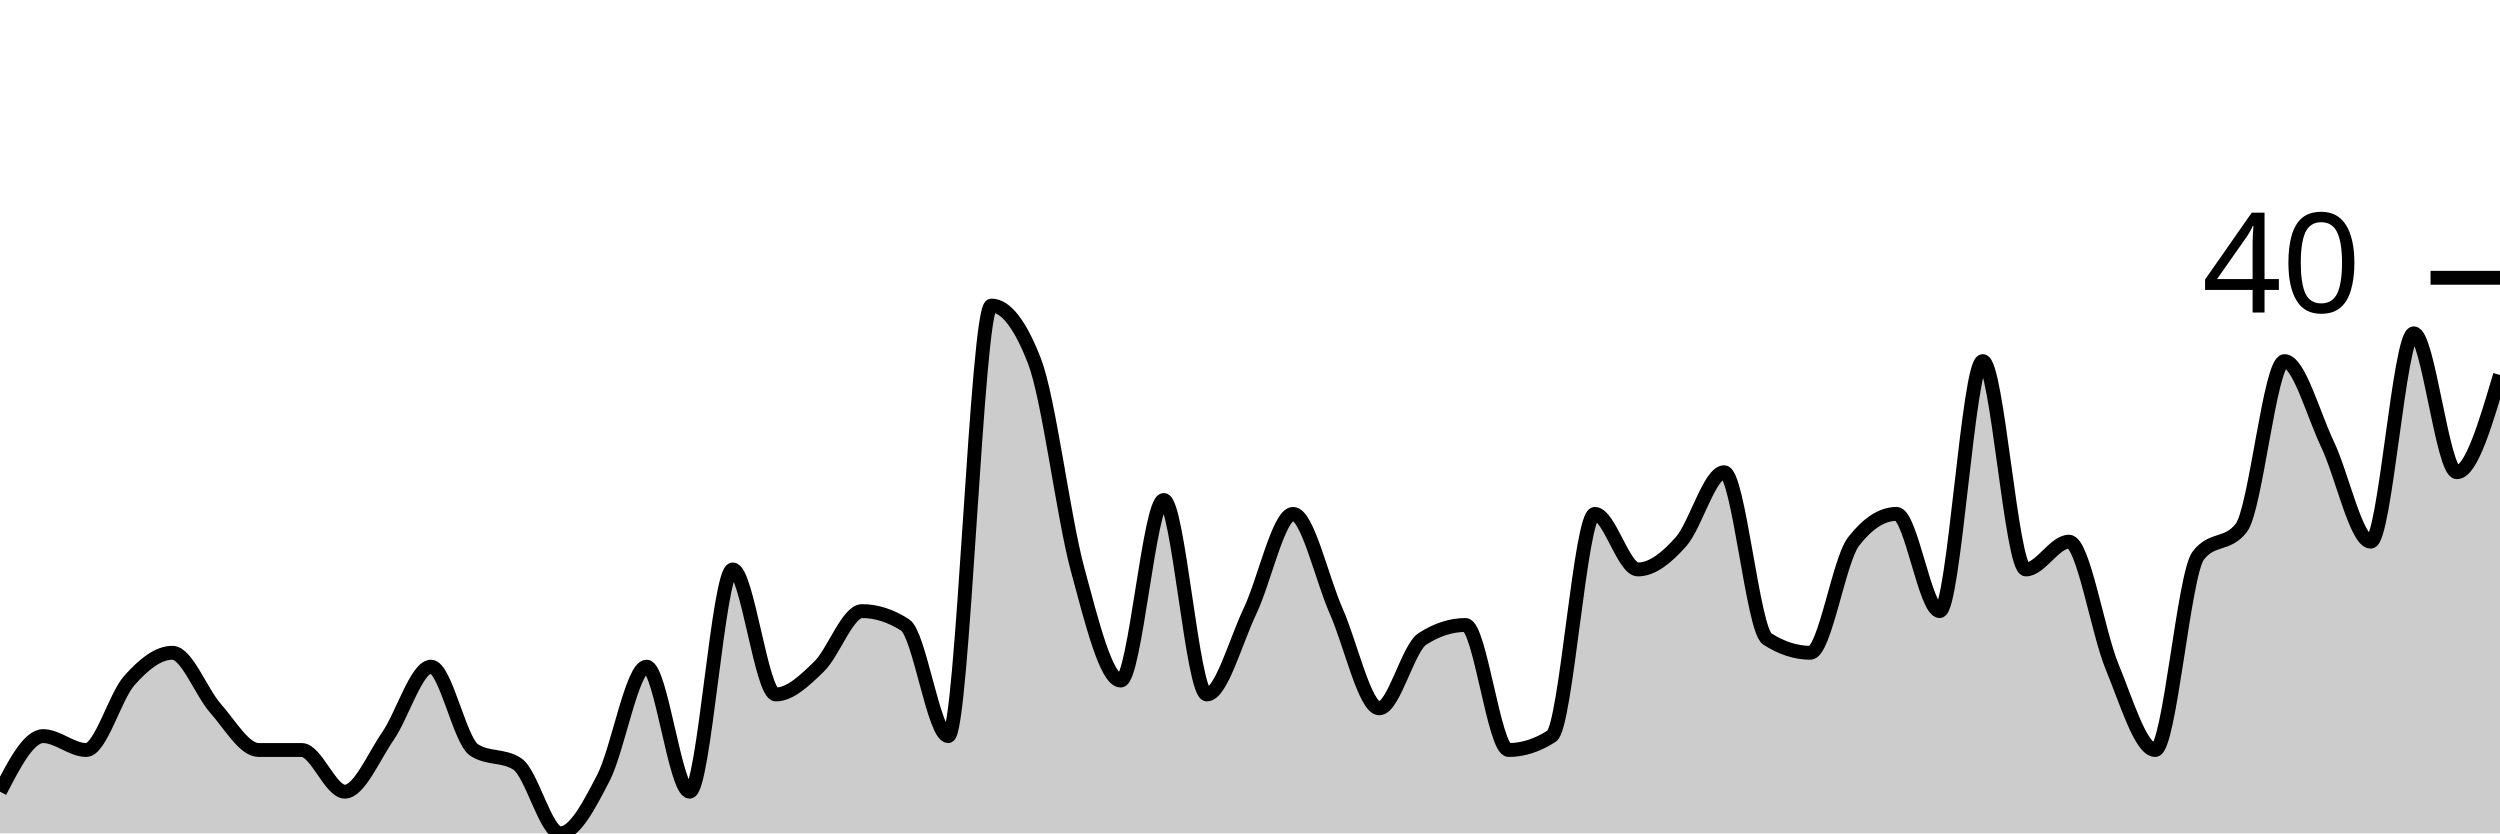
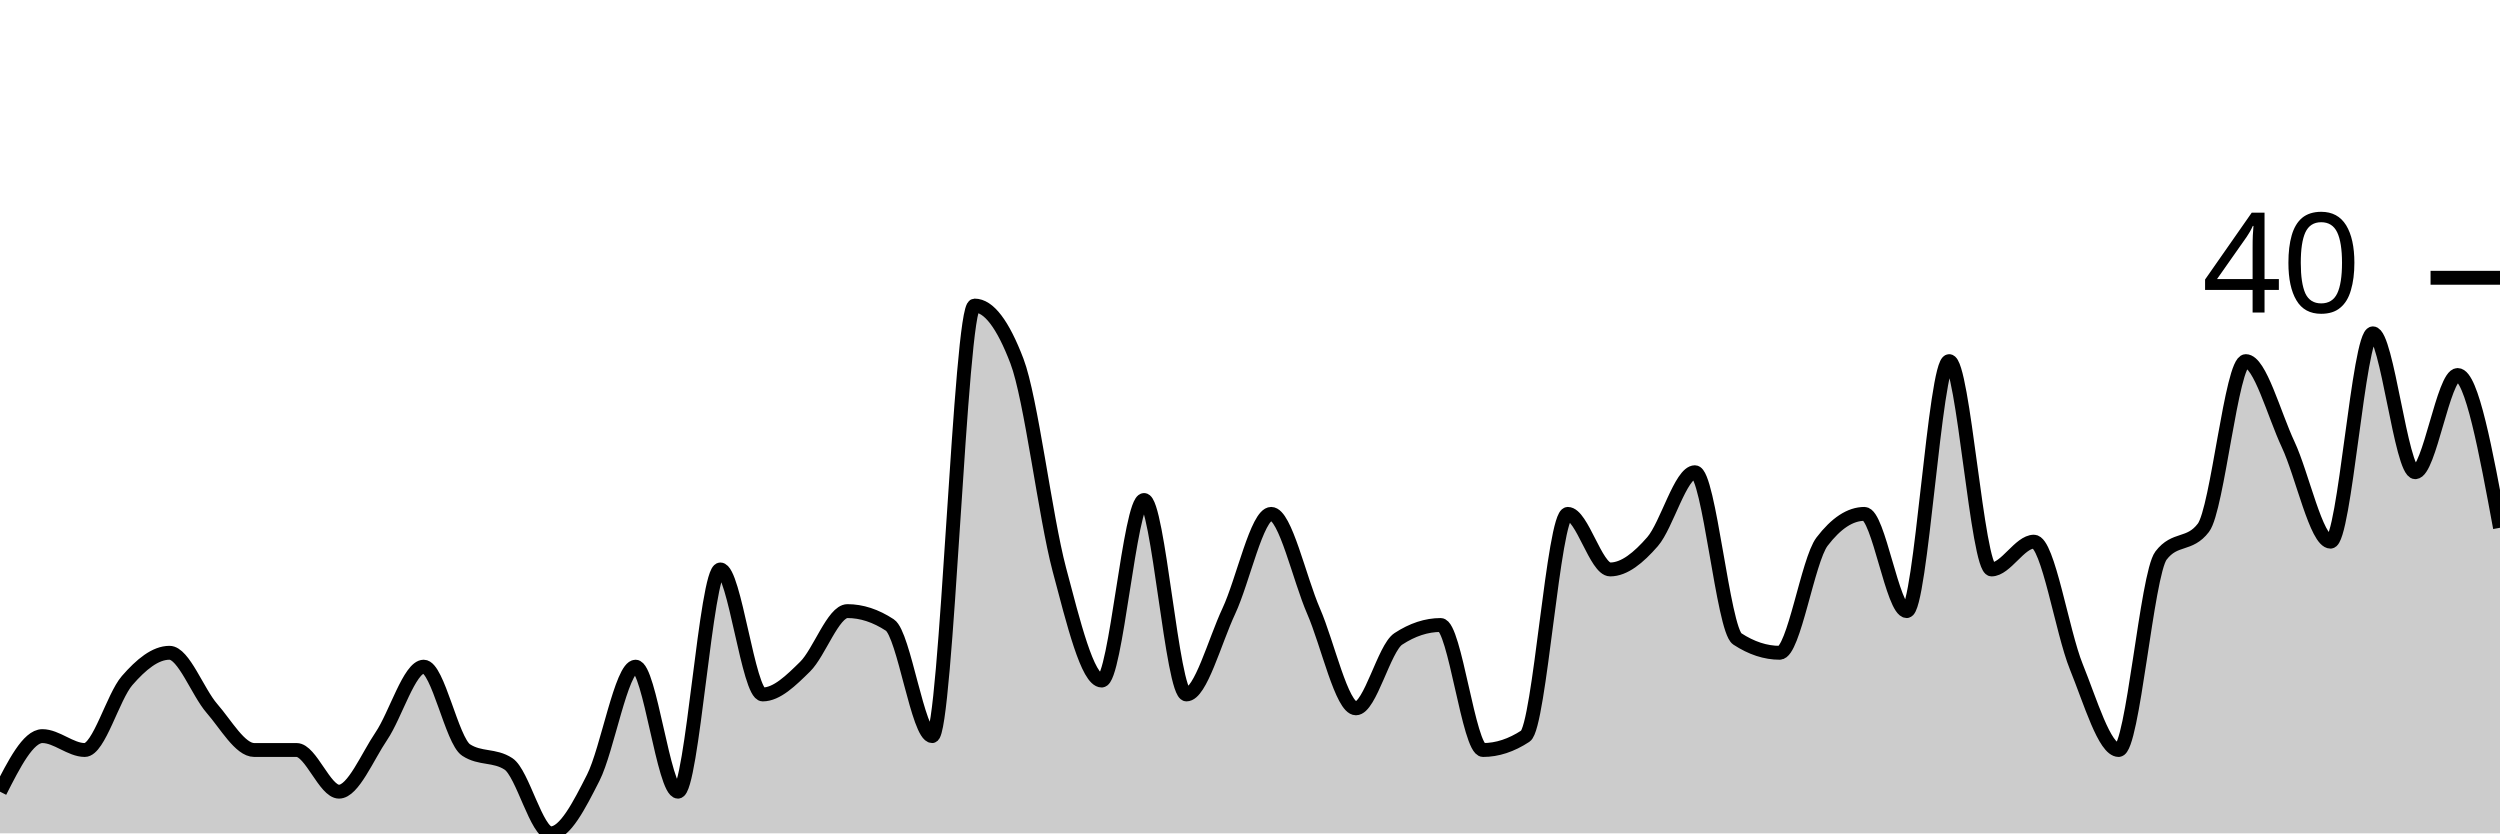
<svg xmlns="http://www.w3.org/2000/svg" viewBox="0 0 180 60">
  <g transform="translate(0,20)">
-     <path class="area" fill="rgba(0, 0, 0, 0.2)" d="M0,37C1.034,35,2.069,33,3.103,33C4.138,33,5.172,34,6.207,34C7.241,34,8.276,30.167,9.31,29C10.345,27.833,11.379,27,12.414,27C13.448,27,14.483,29.833,15.517,31C16.552,32.167,17.586,34,18.621,34C19.655,34,20.69,34,21.724,34C22.759,34,23.793,37,24.828,37C25.862,37,26.897,34.5,27.931,33C28.966,31.5,30,28,31.034,28C32.069,28,33.103,33.333,34.138,34C35.172,34.667,36.207,34.333,37.241,35C38.276,35.667,39.31,40,40.345,40C41.379,40,42.414,38,43.448,36C44.483,34,45.517,28,46.552,28C47.586,28,48.621,37,49.655,37C50.69,37,51.724,21,52.759,21C53.793,21,54.828,30,55.862,30C56.897,30,57.931,29,58.966,28C60,27,61.034,24,62.069,24C63.103,24,64.138,24.333,65.172,25C66.207,25.667,67.241,33,68.276,33C69.31,33,70.345,2,71.379,2C72.414,2,73.448,3.333,74.483,6C75.517,8.667,76.552,17.167,77.586,21C78.621,24.833,79.655,29,80.69,29C81.724,29,82.759,16,83.793,16C84.828,16,85.862,30,86.897,30C87.931,30,88.966,26.167,90,24C91.034,21.833,92.069,17,93.103,17C94.138,17,95.172,21.667,96.207,24C97.241,26.333,98.276,31,99.31,31C100.345,31,101.379,26.667,102.414,26C103.448,25.333,104.483,25,105.517,25C106.552,25,107.586,34,108.621,34C109.655,34,110.69,33.667,111.724,33C112.759,32.333,113.793,17,114.828,17C115.862,17,116.897,21,117.931,21C118.966,21,120,20.167,121.034,19C122.069,17.833,123.103,14,124.138,14C125.172,14,126.207,25.333,127.241,26C128.276,26.667,129.31,27,130.345,27C131.379,27,132.414,20.333,133.448,19C134.483,17.667,135.517,17,136.552,17C137.586,17,138.621,24,139.655,24C140.69,24,141.724,6,142.759,6C143.793,6,144.828,21,145.862,21C146.897,21,147.931,19,148.966,19C150,19,151.034,25.5,152.069,28C153.103,30.5,154.138,34,155.172,34C156.207,34,157.241,21.333,158.276,20C159.31,18.667,160.345,19.333,161.379,18C162.414,16.667,163.448,6,164.483,6C165.517,6,166.552,9.833,167.586,12C168.621,14.167,169.655,19,170.69,19C171.724,19,172.759,4,173.793,4C174.828,4,175.862,14,176.897,14C177.931,14,178.966,10.5,180,7L180,40C178.966,40,177.931,40,176.897,40C175.862,40,174.828,40,173.793,40C172.759,40,171.724,40,170.69,40C169.655,40,168.621,40,167.586,40C166.552,40,165.517,40,164.483,40C163.448,40,162.414,40,161.379,40C160.345,40,159.31,40,158.276,40C157.241,40,156.207,40,155.172,40C154.138,40,153.103,40,152.069,40C151.034,40,150,40,148.966,40C147.931,40,146.897,40,145.862,40C144.828,40,143.793,40,142.759,40C141.724,40,140.69,40,139.655,40C138.621,40,137.586,40,136.552,40C135.517,40,134.483,40,133.448,40C132.414,40,131.379,40,130.345,40C129.31,40,128.276,40,127.241,40C126.207,40,125.172,40,124.138,40C123.103,40,122.069,40,121.034,40C120,40,118.966,40,117.931,40C116.897,40,115.862,40,114.828,40C113.793,40,112.759,40,111.724,40C110.69,40,109.655,40,108.621,40C107.586,40,106.552,40,105.517,40C104.483,40,103.448,40,102.414,40C101.379,40,100.345,40,99.31,40C98.276,40,97.241,40,96.207,40C95.172,40,94.138,40,93.103,40C92.069,40,91.034,40,90,40C88.966,40,87.931,40,86.897,40C85.862,40,84.828,40,83.793,40C82.759,40,81.724,40,80.69,40C79.655,40,78.621,40,77.586,40C76.552,40,75.517,40,74.483,40C73.448,40,72.414,40,71.379,40C70.345,40,69.31,40,68.276,40C67.241,40,66.207,40,65.172,40C64.138,40,63.103,40,62.069,40C61.034,40,60,40,58.966,40C57.931,40,56.897,40,55.862,40C54.828,40,53.793,40,52.759,40C51.724,40,50.69,40,49.655,40C48.621,40,47.586,40,46.552,40C45.517,40,44.483,40,43.448,40C42.414,40,41.379,40,40.345,40C39.31,40,38.276,40,37.241,40C36.207,40,35.172,40,34.138,40C33.103,40,32.069,40,31.034,40C30,40,28.966,40,27.931,40C26.897,40,25.862,40,24.828,40C23.793,40,22.759,40,21.724,40C20.69,40,19.655,40,18.621,40C17.586,40,16.552,40,15.517,40C14.483,40,13.448,40,12.414,40C11.379,40,10.345,40,9.31,40C8.276,40,7.241,40,6.207,40C5.172,40,4.138,40,3.103,40C2.069,40,1.034,40,0,40Z" />
-     <path class="line" stroke="black" fill="none" d="M0,37C1.034,35,2.069,33,3.103,33C4.138,33,5.172,34,6.207,34C7.241,34,8.276,30.167,9.31,29C10.345,27.833,11.379,27,12.414,27C13.448,27,14.483,29.833,15.517,31C16.552,32.167,17.586,34,18.621,34C19.655,34,20.69,34,21.724,34C22.759,34,23.793,37,24.828,37C25.862,37,26.897,34.5,27.931,33C28.966,31.5,30,28,31.034,28C32.069,28,33.103,33.333,34.138,34C35.172,34.667,36.207,34.333,37.241,35C38.276,35.667,39.31,40,40.345,40C41.379,40,42.414,38,43.448,36C44.483,34,45.517,28,46.552,28C47.586,28,48.621,37,49.655,37C50.69,37,51.724,21,52.759,21C53.793,21,54.828,30,55.862,30C56.897,30,57.931,29,58.966,28C60,27,61.034,24,62.069,24C63.103,24,64.138,24.333,65.172,25C66.207,25.667,67.241,33,68.276,33C69.31,33,70.345,2,71.379,2C72.414,2,73.448,3.333,74.483,6C75.517,8.667,76.552,17.167,77.586,21C78.621,24.833,79.655,29,80.69,29C81.724,29,82.759,16,83.793,16C84.828,16,85.862,30,86.897,30C87.931,30,88.966,26.167,90,24C91.034,21.833,92.069,17,93.103,17C94.138,17,95.172,21.667,96.207,24C97.241,26.333,98.276,31,99.31,31C100.345,31,101.379,26.667,102.414,26C103.448,25.333,104.483,25,105.517,25C106.552,25,107.586,34,108.621,34C109.655,34,110.69,33.667,111.724,33C112.759,32.333,113.793,17,114.828,17C115.862,17,116.897,21,117.931,21C118.966,21,120,20.167,121.034,19C122.069,17.833,123.103,14,124.138,14C125.172,14,126.207,25.333,127.241,26C128.276,26.667,129.31,27,130.345,27C131.379,27,132.414,20.333,133.448,19C134.483,17.667,135.517,17,136.552,17C137.586,17,138.621,24,139.655,24C140.69,24,141.724,6,142.759,6C143.793,6,144.828,21,145.862,21C146.897,21,147.931,19,148.966,19C150,19,151.034,25.5,152.069,28C153.103,30.5,154.138,34,155.172,34C156.207,34,157.241,21.333,158.276,20C159.31,18.667,160.345,19.333,161.379,18C162.414,16.667,163.448,6,164.483,6C165.517,6,166.552,9.833,167.586,12C168.621,14.167,169.655,19,170.69,19C171.724,19,172.759,4,173.793,4C174.828,4,175.862,14,176.897,14C177.931,14,178.966,10.5,180,7" />
+     <path class="area" fill="rgba(0, 0, 0, 0.2)" d="M0,37C1.017,35,2.034,33,3.051,33C4.068,33,5.085,34,6.102,34C7.119,34,8.136,30.167,9.153,29C10.169,27.833,11.186,27,12.203,27C13.22,27,14.237,29.833,15.254,31C16.271,32.167,17.288,34,18.305,34C19.322,34,20.339,34,21.356,34C22.373,34,23.39,37,24.407,37C25.424,37,26.441,34.5,27.458,33C28.475,31.5,29.492,28,30.508,28C31.525,28,32.542,33.333,33.559,34C34.576,34.667,35.593,34.333,36.61,35C37.627,35.667,38.644,40,39.661,40C40.678,40,41.695,38,42.712,36C43.729,34,44.746,28,45.763,28C46.78,28,47.797,37,48.814,37C49.831,37,50.847,21,51.864,21C52.881,21,53.898,30,54.915,30C55.932,30,56.949,29,57.966,28C58.983,27,60,24,61.017,24C62.034,24,63.051,24.333,64.068,25C65.085,25.667,66.102,33,67.119,33C68.136,33,69.153,2,70.169,2C71.186,2,72.203,3.333,73.22,6C74.237,8.667,75.254,17.167,76.271,21C77.288,24.833,78.305,29,79.322,29C80.339,29,81.356,16,82.373,16C83.39,16,84.407,30,85.424,30C86.441,30,87.458,26.167,88.475,24C89.492,21.833,90.508,17,91.525,17C92.542,17,93.559,21.667,94.576,24C95.593,26.333,96.61,31,97.627,31C98.644,31,99.661,26.667,100.678,26C101.695,25.333,102.712,25,103.729,25C104.746,25,105.763,34,106.78,34C107.797,34,108.814,33.667,109.831,33C110.847,32.333,111.864,17,112.881,17C113.898,17,114.915,21,115.932,21C116.949,21,117.966,20.167,118.983,19C120,17.833,121.017,14,122.034,14C123.051,14,124.068,25.333,125.085,26C126.102,26.667,127.119,27,128.136,27C129.153,27,130.169,20.333,131.186,19C132.203,17.667,133.22,17,134.237,17C135.254,17,136.271,24,137.288,24C138.305,24,139.322,6,140.339,6C141.356,6,142.373,21,143.39,21C144.407,21,145.424,19,146.441,19C147.458,19,148.475,25.5,149.492,28C150.508,30.5,151.525,34,152.542,34C153.559,34,154.576,21.333,155.593,20C156.61,18.667,157.627,19.333,158.644,18C159.661,16.667,160.678,6,161.695,6C162.712,6,163.729,9.833,164.746,12C165.763,14.167,166.78,19,167.797,19C168.814,19,169.831,4,170.847,4C171.864,4,172.881,14,173.898,14C174.915,14,175.932,7,176.949,7C177.966,7,178.983,12.5,180,18L180,40C178.983,40,177.966,40,176.949,40C175.932,40,174.915,40,173.898,40C172.881,40,171.864,40,170.847,40C169.831,40,168.814,40,167.797,40C166.78,40,165.763,40,164.746,40C163.729,40,162.712,40,161.695,40C160.678,40,159.661,40,158.644,40C157.627,40,156.61,40,155.593,40C154.576,40,153.559,40,152.542,40C151.525,40,150.508,40,149.492,40C148.475,40,147.458,40,146.441,40C145.424,40,144.407,40,143.39,40C142.373,40,141.356,40,140.339,40C139.322,40,138.305,40,137.288,40C136.271,40,135.254,40,134.237,40C133.22,40,132.203,40,131.186,40C130.169,40,129.153,40,128.136,40C127.119,40,126.102,40,125.085,40C124.068,40,123.051,40,122.034,40C121.017,40,120,40,118.983,40C117.966,40,116.949,40,115.932,40C114.915,40,113.898,40,112.881,40C111.864,40,110.847,40,109.831,40C108.814,40,107.797,40,106.78,40C105.763,40,104.746,40,103.729,40C102.712,40,101.695,40,100.678,40C99.661,40,98.644,40,97.627,40C96.61,40,95.593,40,94.576,40C93.559,40,92.542,40,91.525,40C90.508,40,89.492,40,88.475,40C87.458,40,86.441,40,85.424,40C84.407,40,83.39,40,82.373,40C81.356,40,80.339,40,79.322,40C78.305,40,77.288,40,76.271,40C75.254,40,74.237,40,73.22,40C72.203,40,71.186,40,70.169,40C69.153,40,68.136,40,67.119,40C66.102,40,65.085,40,64.068,40C63.051,40,62.034,40,61.017,40C60,40,58.983,40,57.966,40C56.949,40,55.932,40,54.915,40C53.898,40,52.881,40,51.864,40C50.847,40,49.831,40,48.814,40C47.797,40,46.78,40,45.763,40C44.746,40,43.729,40,42.712,40C41.695,40,40.678,40,39.661,40C38.644,40,37.627,40,36.61,40C35.593,40,34.576,40,33.559,40C32.542,40,31.525,40,30.508,40C29.492,40,28.475,40,27.458,40C26.441,40,25.424,40,24.407,40C23.39,40,22.373,40,21.356,40C20.339,40,19.322,40,18.305,40C17.288,40,16.271,40,15.254,40C14.237,40,13.22,40,12.203,40C11.186,40,10.169,40,9.153,40C8.136,40,7.119,40,6.102,40C5.085,40,4.068,40,3.051,40C2.034,40,1.017,40,0,40Z" />
+     <path class="line" stroke="black" fill="none" d="M0,37C1.017,35,2.034,33,3.051,33C4.068,33,5.085,34,6.102,34C7.119,34,8.136,30.167,9.153,29C10.169,27.833,11.186,27,12.203,27C13.22,27,14.237,29.833,15.254,31C16.271,32.167,17.288,34,18.305,34C19.322,34,20.339,34,21.356,34C22.373,34,23.39,37,24.407,37C25.424,37,26.441,34.5,27.458,33C28.475,31.5,29.492,28,30.508,28C31.525,28,32.542,33.333,33.559,34C34.576,34.667,35.593,34.333,36.61,35C37.627,35.667,38.644,40,39.661,40C40.678,40,41.695,38,42.712,36C43.729,34,44.746,28,45.763,28C46.78,28,47.797,37,48.814,37C49.831,37,50.847,21,51.864,21C52.881,21,53.898,30,54.915,30C55.932,30,56.949,29,57.966,28C58.983,27,60,24,61.017,24C62.034,24,63.051,24.333,64.068,25C65.085,25.667,66.102,33,67.119,33C68.136,33,69.153,2,70.169,2C71.186,2,72.203,3.333,73.22,6C74.237,8.667,75.254,17.167,76.271,21C77.288,24.833,78.305,29,79.322,29C80.339,29,81.356,16,82.373,16C83.39,16,84.407,30,85.424,30C86.441,30,87.458,26.167,88.475,24C89.492,21.833,90.508,17,91.525,17C92.542,17,93.559,21.667,94.576,24C95.593,26.333,96.61,31,97.627,31C98.644,31,99.661,26.667,100.678,26C101.695,25.333,102.712,25,103.729,25C104.746,25,105.763,34,106.78,34C107.797,34,108.814,33.667,109.831,33C110.847,32.333,111.864,17,112.881,17C113.898,17,114.915,21,115.932,21C116.949,21,117.966,20.167,118.983,19C120,17.833,121.017,14,122.034,14C123.051,14,124.068,25.333,125.085,26C126.102,26.667,127.119,27,128.136,27C129.153,27,130.169,20.333,131.186,19C132.203,17.667,133.22,17,134.237,17C135.254,17,136.271,24,137.288,24C138.305,24,139.322,6,140.339,6C141.356,6,142.373,21,143.39,21C144.407,21,145.424,19,146.441,19C147.458,19,148.475,25.5,149.492,28C150.508,30.5,151.525,34,152.542,34C153.559,34,154.576,21.333,155.593,20C156.61,18.667,157.627,19.333,158.644,18C159.661,16.667,160.678,6,161.695,6C162.712,6,163.729,9.833,164.746,12C165.763,14.167,166.78,19,167.797,19C168.814,19,169.831,4,170.847,4C171.864,4,172.881,14,173.898,14C174.915,14,175.932,7,176.949,7C177.966,7,178.983,12.5,180,18" />
    <path class="axis-ceiling" stroke-width="1" stroke="black" fill="none" d="M175,0L180,0" />
    <text class="axis-ceiling-label" font-family="sans-serif" text-anchor="end" font-size="10px" x="170" y="2.5">40</text>
  </g>
</svg>
